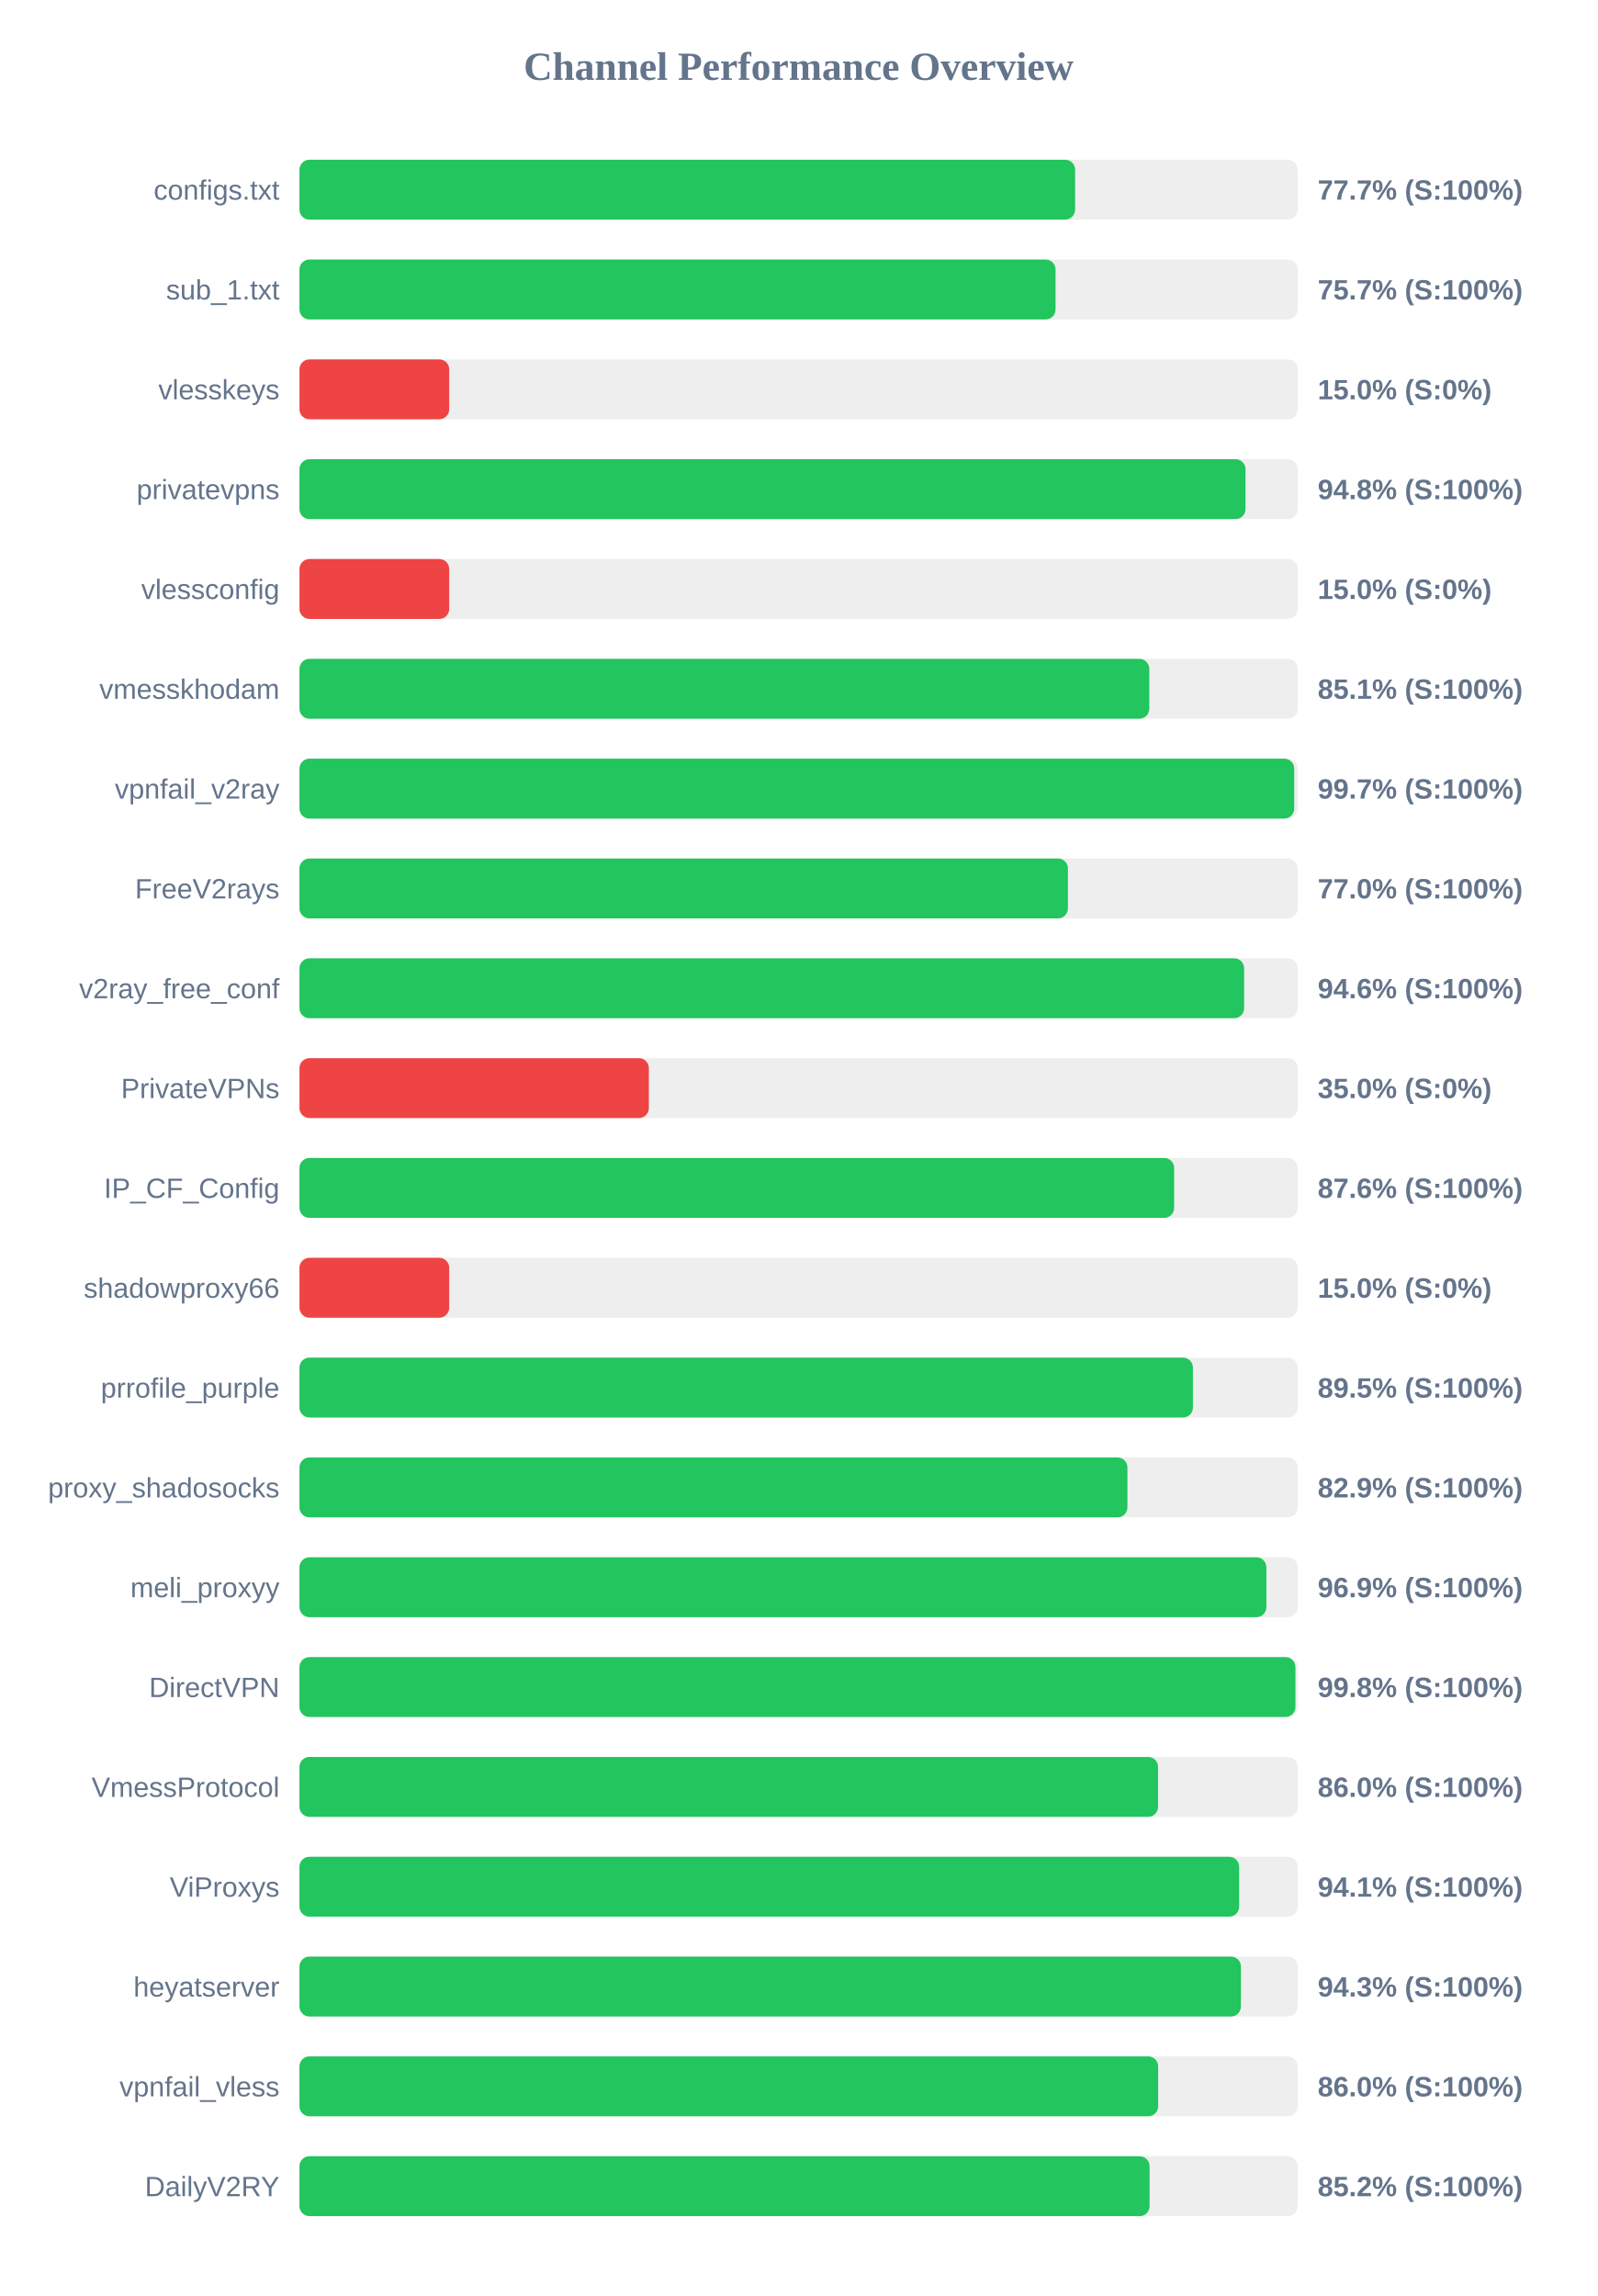
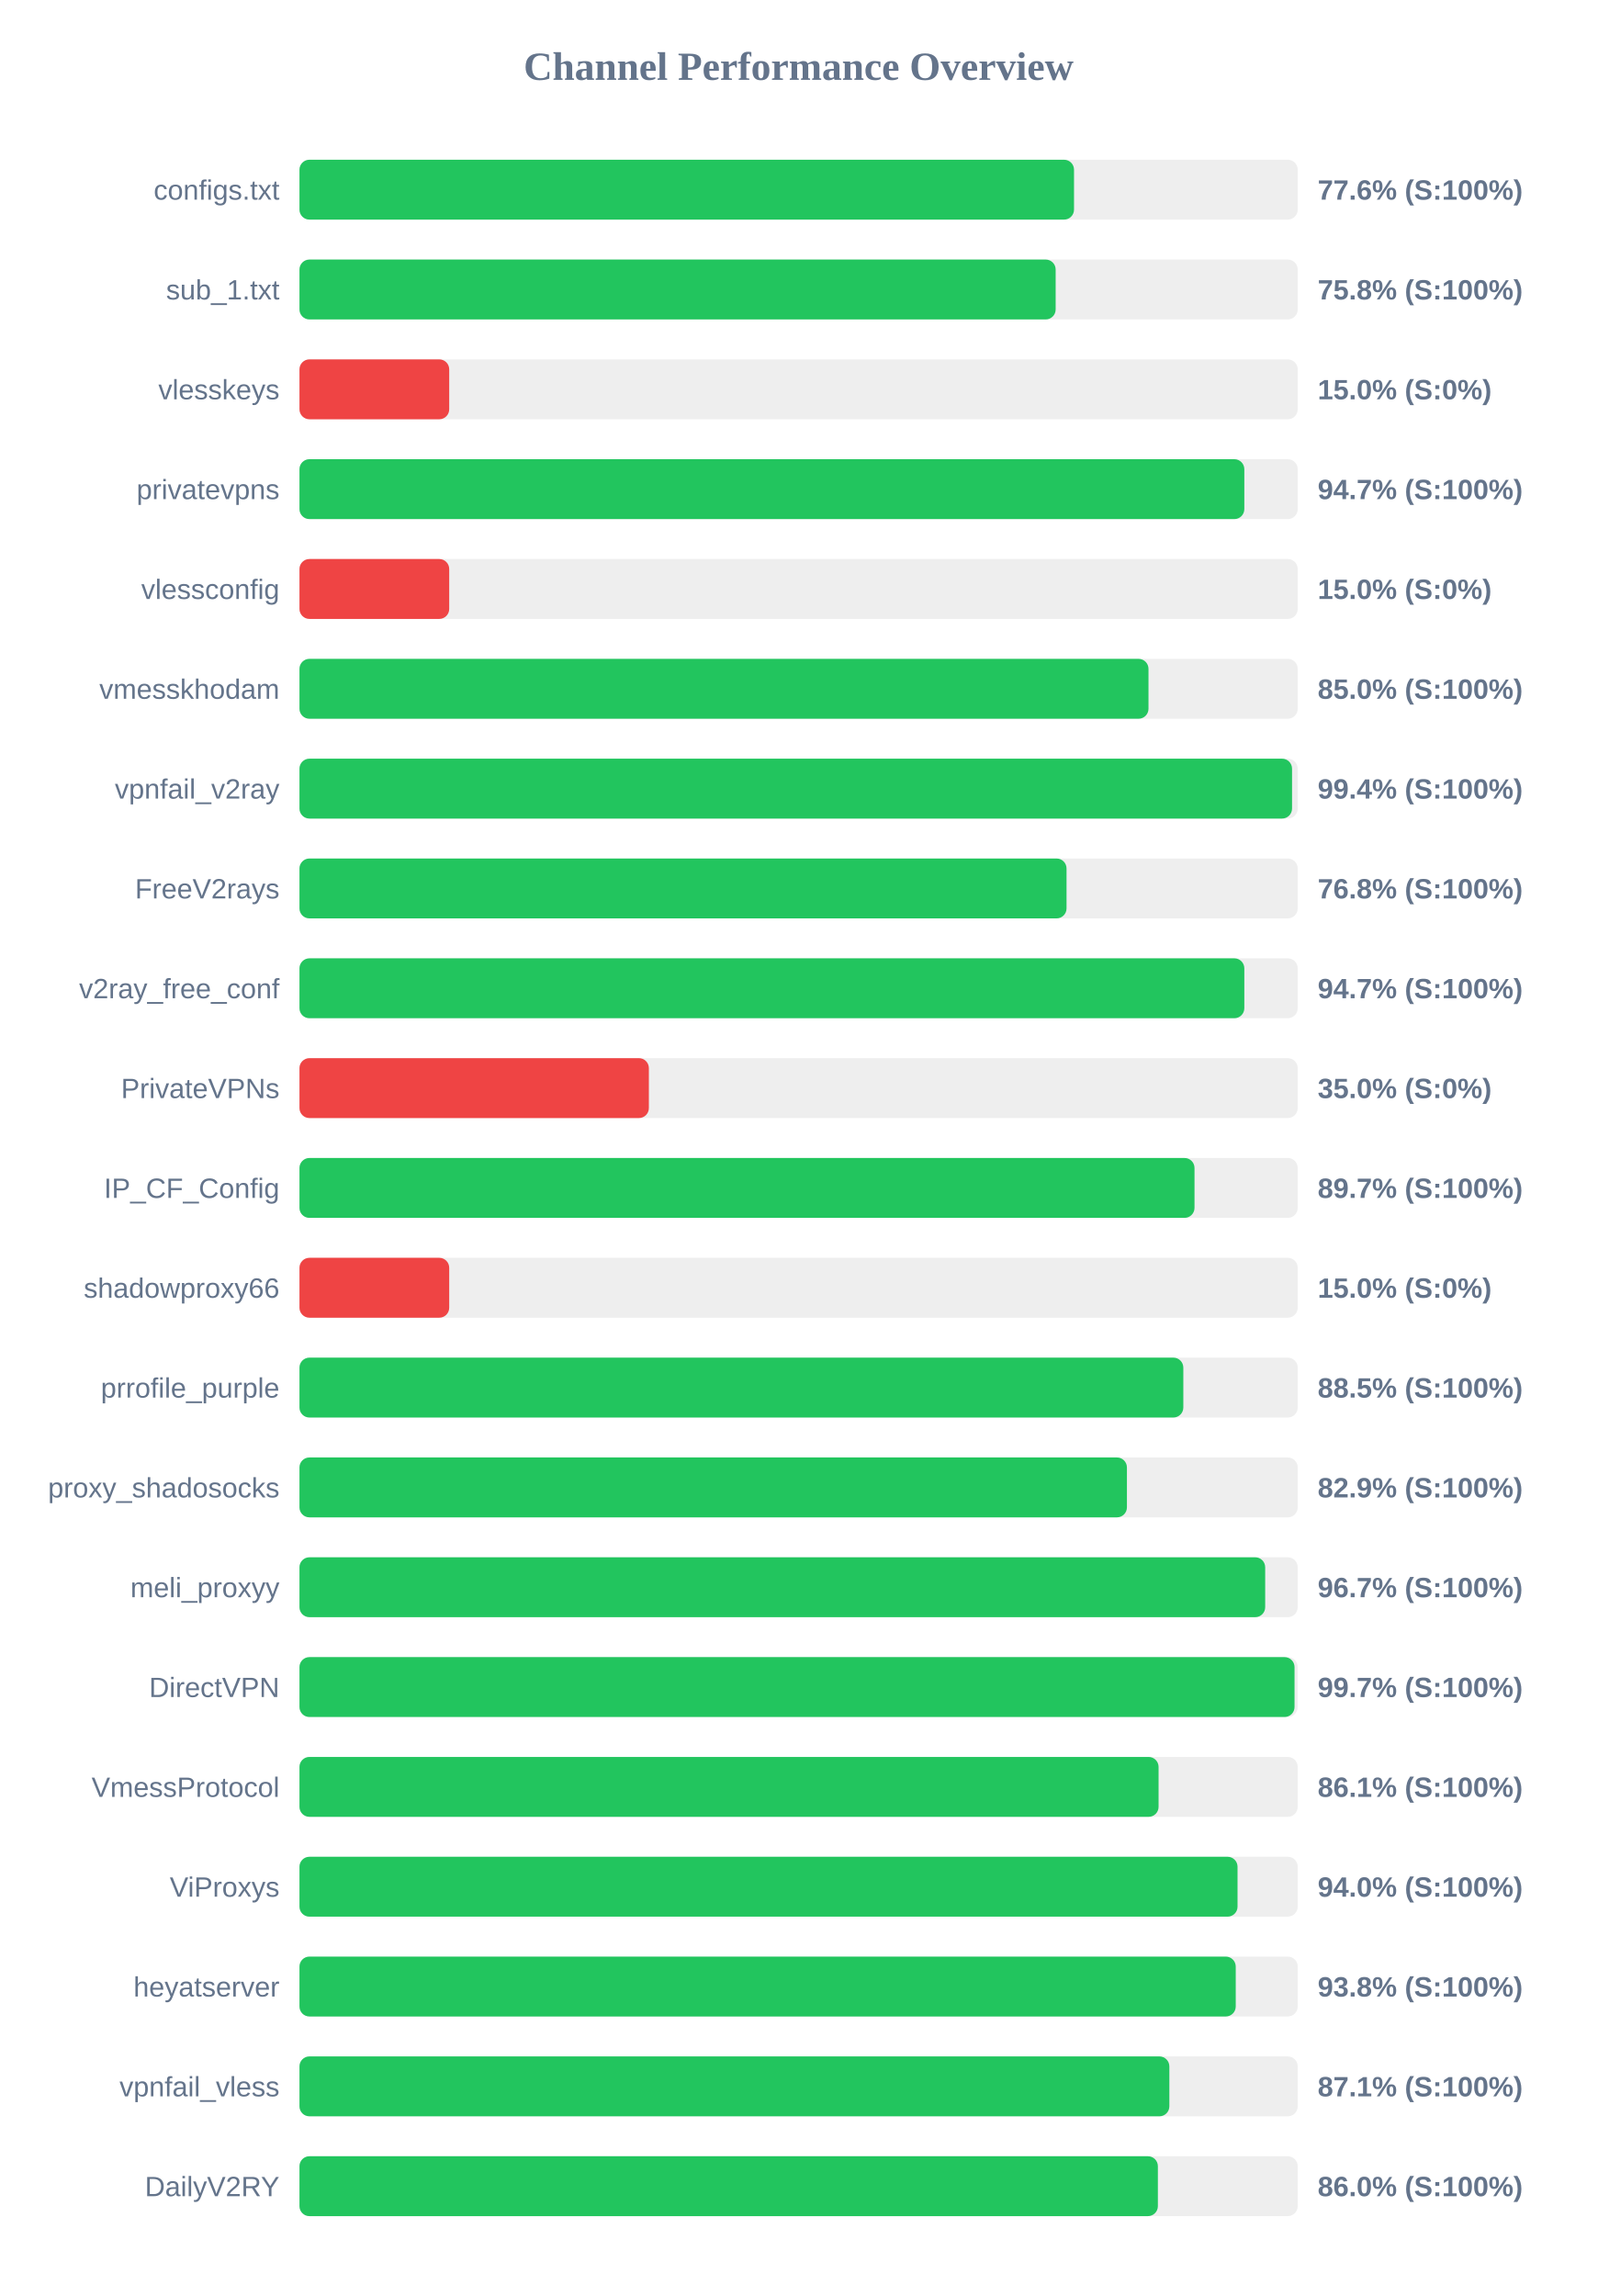
<svg xmlns="http://www.w3.org/2000/svg" width="800" height="1150" version="1.1">
  <style>
        .row { font: 14px Arial; fill: #64748b; }
        .score { font: bold 14px Arial; fill: #64748b; }
    </style>
  <text x="400" y="40" text-anchor="middle" font-size="20px" font-weight="bold" fill="#64748b">Channel Performance Overview</text>
  <rect x="150" y="80" width="500" height="30" fill="#eee" rx="5" />
-   <rect x="150" y="80" width="388.5" height="30" fill="#22c55e" rx="5" />
+   <rect x="150" y="80" width="387.95" height="30" fill="#22c55e" rx="5" />
  <text x="140" y="100" text-anchor="end" class="row">configs.txt</text>
-   <text x="660" y="100" text-anchor="start" class="score">77.7% (S:100%)</text>
+   <text x="660" y="100" text-anchor="start" class="score">77.6% (S:100%)</text>
  <rect x="150" y="130" width="500" height="30" fill="#eee" rx="5" />
-   <rect x="150" y="130" width="378.7" height="30" fill="#22c55e" rx="5" />
+   <rect x="150" y="130" width="378.75" height="30" fill="#22c55e" rx="5" />
  <text x="140" y="150" text-anchor="end" class="row">sub_1.txt</text>
-   <text x="660" y="150" text-anchor="start" class="score">75.7% (S:100%)</text>
+   <text x="660" y="150" text-anchor="start" class="score">75.8% (S:100%)</text>
  <rect x="150" y="180" width="500" height="30" fill="#eee" rx="5" />
  <rect x="150" y="180" width="75.0" height="30" fill="#ef4444" rx="5" />
  <text x="140" y="200" text-anchor="end" class="row">vlesskeys</text>
  <text x="660" y="200" text-anchor="start" class="score">15.0% (S:0%)</text>
  <rect x="150" y="230" width="500" height="30" fill="#eee" rx="5" />
-   <rect x="150" y="230" width="473.85" height="30" fill="#22c55e" rx="5" />
+   <rect x="150" y="230" width="473.25" height="30" fill="#22c55e" rx="5" />
  <text x="140" y="250" text-anchor="end" class="row">privatevpns</text>
-   <text x="660" y="250" text-anchor="start" class="score">94.8% (S:100%)</text>
+   <text x="660" y="250" text-anchor="start" class="score">94.7% (S:100%)</text>
  <rect x="150" y="280" width="500" height="30" fill="#eee" rx="5" />
  <rect x="150" y="280" width="75.0" height="30" fill="#ef4444" rx="5" />
  <text x="140" y="300" text-anchor="end" class="row">vlessconfig</text>
  <text x="660" y="300" text-anchor="start" class="score">15.0% (S:0%)</text>
  <rect x="150" y="330" width="500" height="30" fill="#eee" rx="5" />
-   <rect x="150" y="330" width="425.65" height="30" fill="#22c55e" rx="5" />
+   <rect x="150" y="330" width="425.25" height="30" fill="#22c55e" rx="5" />
  <text x="140" y="350" text-anchor="end" class="row">vmesskhodam</text>
-   <text x="660" y="350" text-anchor="start" class="score">85.1% (S:100%)</text>
+   <text x="660" y="350" text-anchor="start" class="score">85.0% (S:100%)</text>
  <rect x="150" y="380" width="500" height="30" fill="#eee" rx="5" />
-   <rect x="150" y="380" width="498.25" height="30" fill="#22c55e" rx="5" />
+   <rect x="150" y="380" width="497.15" height="30" fill="#22c55e" rx="5" />
  <text x="140" y="400" text-anchor="end" class="row">vpnfail_v2ray</text>
-   <text x="660" y="400" text-anchor="start" class="score">99.7% (S:100%)</text>
+   <text x="660" y="400" text-anchor="start" class="score">99.4% (S:100%)</text>
  <rect x="150" y="430" width="500" height="30" fill="#eee" rx="5" />
-   <rect x="150" y="430" width="384.9" height="30" fill="#22c55e" rx="5" />
+   <rect x="150" y="430" width="384.2" height="30" fill="#22c55e" rx="5" />
  <text x="140" y="450" text-anchor="end" class="row">FreeV2rays</text>
-   <text x="660" y="450" text-anchor="start" class="score">77.0% (S:100%)</text>
+   <text x="660" y="450" text-anchor="start" class="score">76.8% (S:100%)</text>
  <rect x="150" y="480" width="500" height="30" fill="#eee" rx="5" />
-   <rect x="150" y="480" width="473.15" height="30" fill="#22c55e" rx="5" />
+   <rect x="150" y="480" width="473.25" height="30" fill="#22c55e" rx="5" />
  <text x="140" y="500" text-anchor="end" class="row">v2ray_free_conf</text>
-   <text x="660" y="500" text-anchor="start" class="score">94.6% (S:100%)</text>
+   <text x="660" y="500" text-anchor="start" class="score">94.7% (S:100%)</text>
  <rect x="150" y="530" width="500" height="30" fill="#eee" rx="5" />
  <rect x="150" y="530" width="175.0" height="30" fill="#ef4444" rx="5" />
  <text x="140" y="550" text-anchor="end" class="row">PrivateVPNs</text>
  <text x="660" y="550" text-anchor="start" class="score">35.0% (S:0%)</text>
  <rect x="150" y="580" width="500" height="30" fill="#eee" rx="5" />
-   <rect x="150" y="580" width="438.1" height="30" fill="#22c55e" rx="5" />
+   <rect x="150" y="580" width="448.3" height="30" fill="#22c55e" rx="5" />
  <text x="140" y="600" text-anchor="end" class="row">IP_CF_Config</text>
-   <text x="660" y="600" text-anchor="start" class="score">87.6% (S:100%)</text>
+   <text x="660" y="600" text-anchor="start" class="score">89.7% (S:100%)</text>
  <rect x="150" y="630" width="500" height="30" fill="#eee" rx="5" />
  <rect x="150" y="630" width="75.0" height="30" fill="#ef4444" rx="5" />
  <text x="140" y="650" text-anchor="end" class="row">shadowproxy66</text>
  <text x="660" y="650" text-anchor="start" class="score">15.0% (S:0%)</text>
  <rect x="150" y="680" width="500" height="30" fill="#eee" rx="5" />
-   <rect x="150" y="680" width="447.5" height="30" fill="#22c55e" rx="5" />
+   <rect x="150" y="680" width="442.7" height="30" fill="#22c55e" rx="5" />
  <text x="140" y="700" text-anchor="end" class="row">prrofile_purple</text>
-   <text x="660" y="700" text-anchor="start" class="score">89.5% (S:100%)</text>
+   <text x="660" y="700" text-anchor="start" class="score">88.5% (S:100%)</text>
  <rect x="150" y="730" width="500" height="30" fill="#eee" rx="5" />
-   <rect x="150" y="730" width="414.7" height="30" fill="#22c55e" rx="5" />
+   <rect x="150" y="730" width="414.45" height="30" fill="#22c55e" rx="5" />
  <text x="140" y="750" text-anchor="end" class="row">proxy_shadosocks</text>
  <text x="660" y="750" text-anchor="start" class="score">82.9% (S:100%)</text>
  <rect x="150" y="780" width="500" height="30" fill="#eee" rx="5" />
-   <rect x="150" y="780" width="484.3" height="30" fill="#22c55e" rx="5" />
+   <rect x="150" y="780" width="483.7" height="30" fill="#22c55e" rx="5" />
  <text x="140" y="800" text-anchor="end" class="row">meli_proxyy</text>
-   <text x="660" y="800" text-anchor="start" class="score">96.9% (S:100%)</text>
+   <text x="660" y="800" text-anchor="start" class="score">96.7% (S:100%)</text>
  <rect x="150" y="830" width="500" height="30" fill="#eee" rx="5" />
-   <rect x="150" y="830" width="498.85" height="30" fill="#22c55e" rx="5" />
+   <rect x="150" y="830" width="498.4" height="30" fill="#22c55e" rx="5" />
  <text x="140" y="850" text-anchor="end" class="row">DirectVPN</text>
-   <text x="660" y="850" text-anchor="start" class="score">99.8% (S:100%)</text>
+   <text x="660" y="850" text-anchor="start" class="score">99.7% (S:100%)</text>
  <rect x="150" y="880" width="500" height="30" fill="#eee" rx="5" />
-   <rect x="150" y="880" width="430.05" height="30" fill="#22c55e" rx="5" />
+   <rect x="150" y="880" width="430.3" height="30" fill="#22c55e" rx="5" />
  <text x="140" y="900" text-anchor="end" class="row">VmessProtocol</text>
-   <text x="660" y="900" text-anchor="start" class="score">86.0% (S:100%)</text>
+   <text x="660" y="900" text-anchor="start" class="score">86.1% (S:100%)</text>
  <rect x="150" y="930" width="500" height="30" fill="#eee" rx="5" />
-   <rect x="150" y="930" width="470.65" height="30" fill="#22c55e" rx="5" />
+   <rect x="150" y="930" width="469.85" height="30" fill="#22c55e" rx="5" />
  <text x="140" y="950" text-anchor="end" class="row">ViProxys</text>
-   <text x="660" y="950" text-anchor="start" class="score">94.1% (S:100%)</text>
+   <text x="660" y="950" text-anchor="start" class="score">94.0% (S:100%)</text>
  <rect x="150" y="980" width="500" height="30" fill="#eee" rx="5" />
-   <rect x="150" y="980" width="471.55" height="30" fill="#22c55e" rx="5" />
+   <rect x="150" y="980" width="468.95" height="30" fill="#22c55e" rx="5" />
  <text x="140" y="1000" text-anchor="end" class="row">heyatserver</text>
-   <text x="660" y="1000" text-anchor="start" class="score">94.3% (S:100%)</text>
+   <text x="660" y="1000" text-anchor="start" class="score">93.8% (S:100%)</text>
  <rect x="150" y="1030" width="500" height="30" fill="#eee" rx="5" />
-   <rect x="150" y="1030" width="430.1" height="30" fill="#22c55e" rx="5" />
+   <rect x="150" y="1030" width="435.7" height="30" fill="#22c55e" rx="5" />
  <text x="140" y="1050" text-anchor="end" class="row">vpnfail_vless</text>
-   <text x="660" y="1050" text-anchor="start" class="score">86.0% (S:100%)</text>
+   <text x="660" y="1050" text-anchor="start" class="score">87.1% (S:100%)</text>
  <rect x="150" y="1080" width="500" height="30" fill="#eee" rx="5" />
-   <rect x="150" y="1080" width="425.8" height="30" fill="#22c55e" rx="5" />
+   <rect x="150" y="1080" width="429.95" height="30" fill="#22c55e" rx="5" />
  <text x="140" y="1100" text-anchor="end" class="row">DailyV2RY</text>
-   <text x="660" y="1100" text-anchor="start" class="score">85.2% (S:100%)</text>
+   <text x="660" y="1100" text-anchor="start" class="score">86.0% (S:100%)</text>
</svg>
